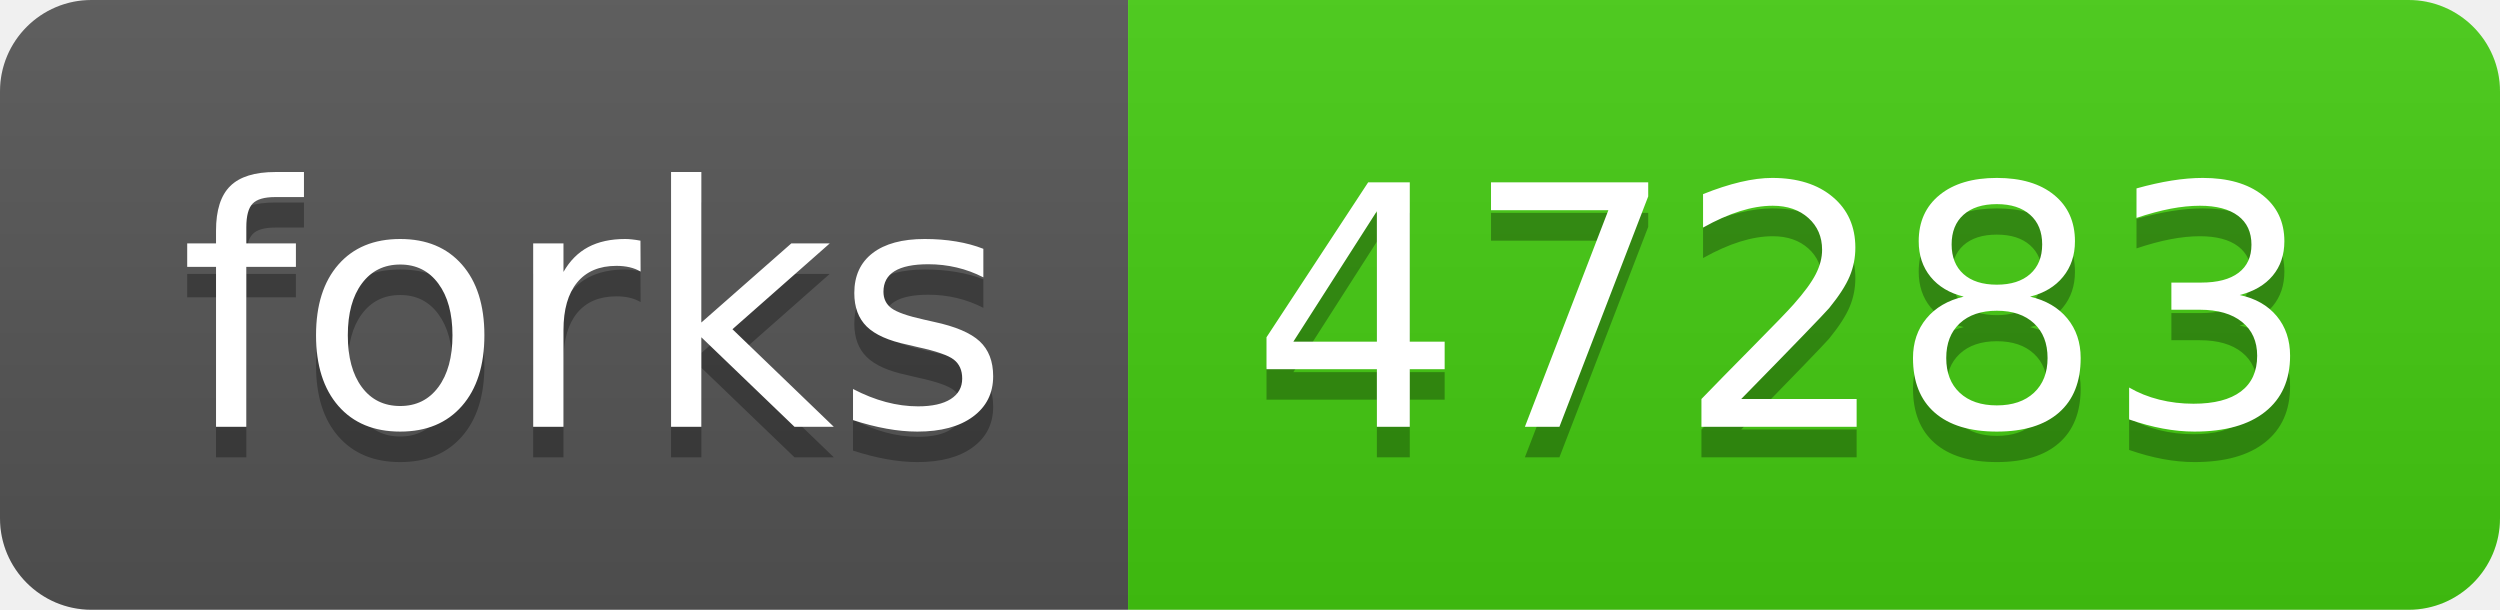
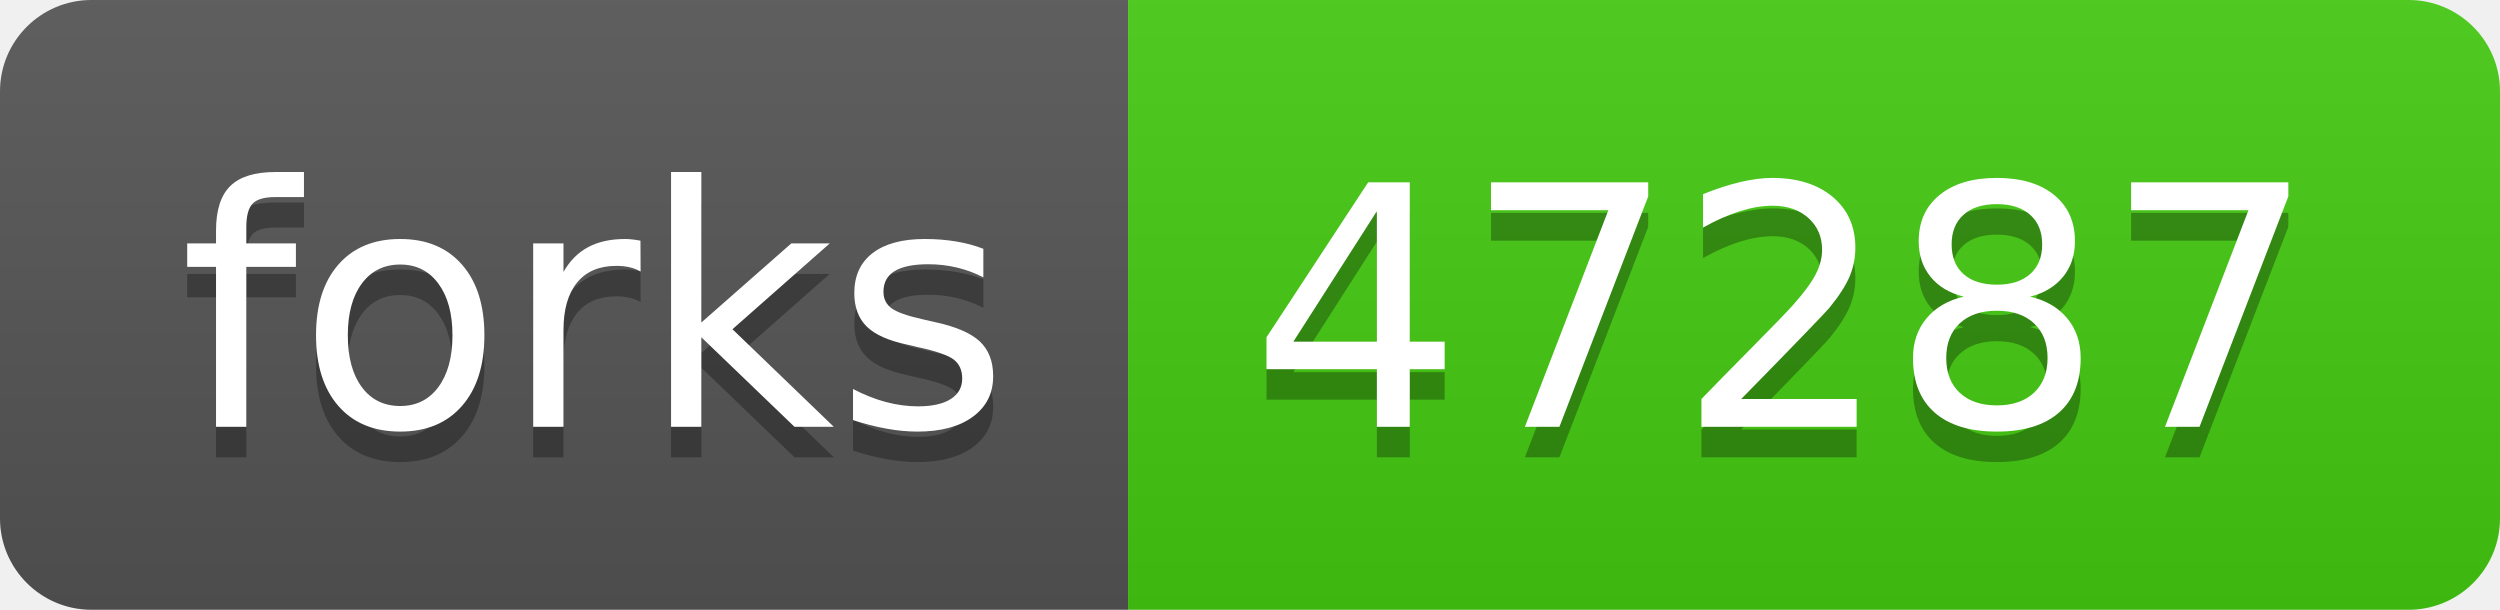
- <svg xmlns="http://www.w3.org/2000/svg" width="82" height="20" role="img" aria-label="forks: 47283">
+ <svg xmlns="http://www.w3.org/2000/svg" width="82" height="20" role="img" aria-label="forks: 47287">
  <linearGradient id="s" x2="0" y2="100%">
    <stop offset="0" stop-color="#bbb" stop-opacity=".1" />
    <stop offset="1" stop-opacity=".1" />
  </linearGradient>
  <clipPath id="r">
    <rect width="82" height="20" rx="3" fill="#fff" />
  </clipPath>
  <g clip-path="url(#r)">
    <rect width="37" height="20" fill="#555" />
    <rect x="37" width="45" height="20" fill="#4c1" />
    <rect width="82" height="20" fill="url(#s)" />
  </g>
  <g fill="#fff" text-anchor="middle" font-family="Verdana,Geneva,DejaVu Sans,sans-serif" text-rendering="geometricPrecision" font-size="110">
    <text aria-hidden="true" x="195" y="150" fill="#010101" fill-opacity=".3" transform="scale(.1)" textLength="270">forks</text>
    <text x="195" y="140" transform="scale(.1)" fill="#fff" textLength="270">forks</text>
-     <text aria-hidden="true" x="585" y="150" fill="#010101" fill-opacity=".3" transform="scale(.1)" textLength="350">47283</text>
-     <text x="585" y="140" transform="scale(.1)" fill="#fff" textLength="350">47283</text>
+     <text aria-hidden="true" x="585" y="150" fill="#010101" fill-opacity=".3" transform="scale(.1)" textLength="350">47287</text>
+     <text x="585" y="140" transform="scale(.1)" fill="#fff" textLength="350">47287</text>
  </g>
</svg>
